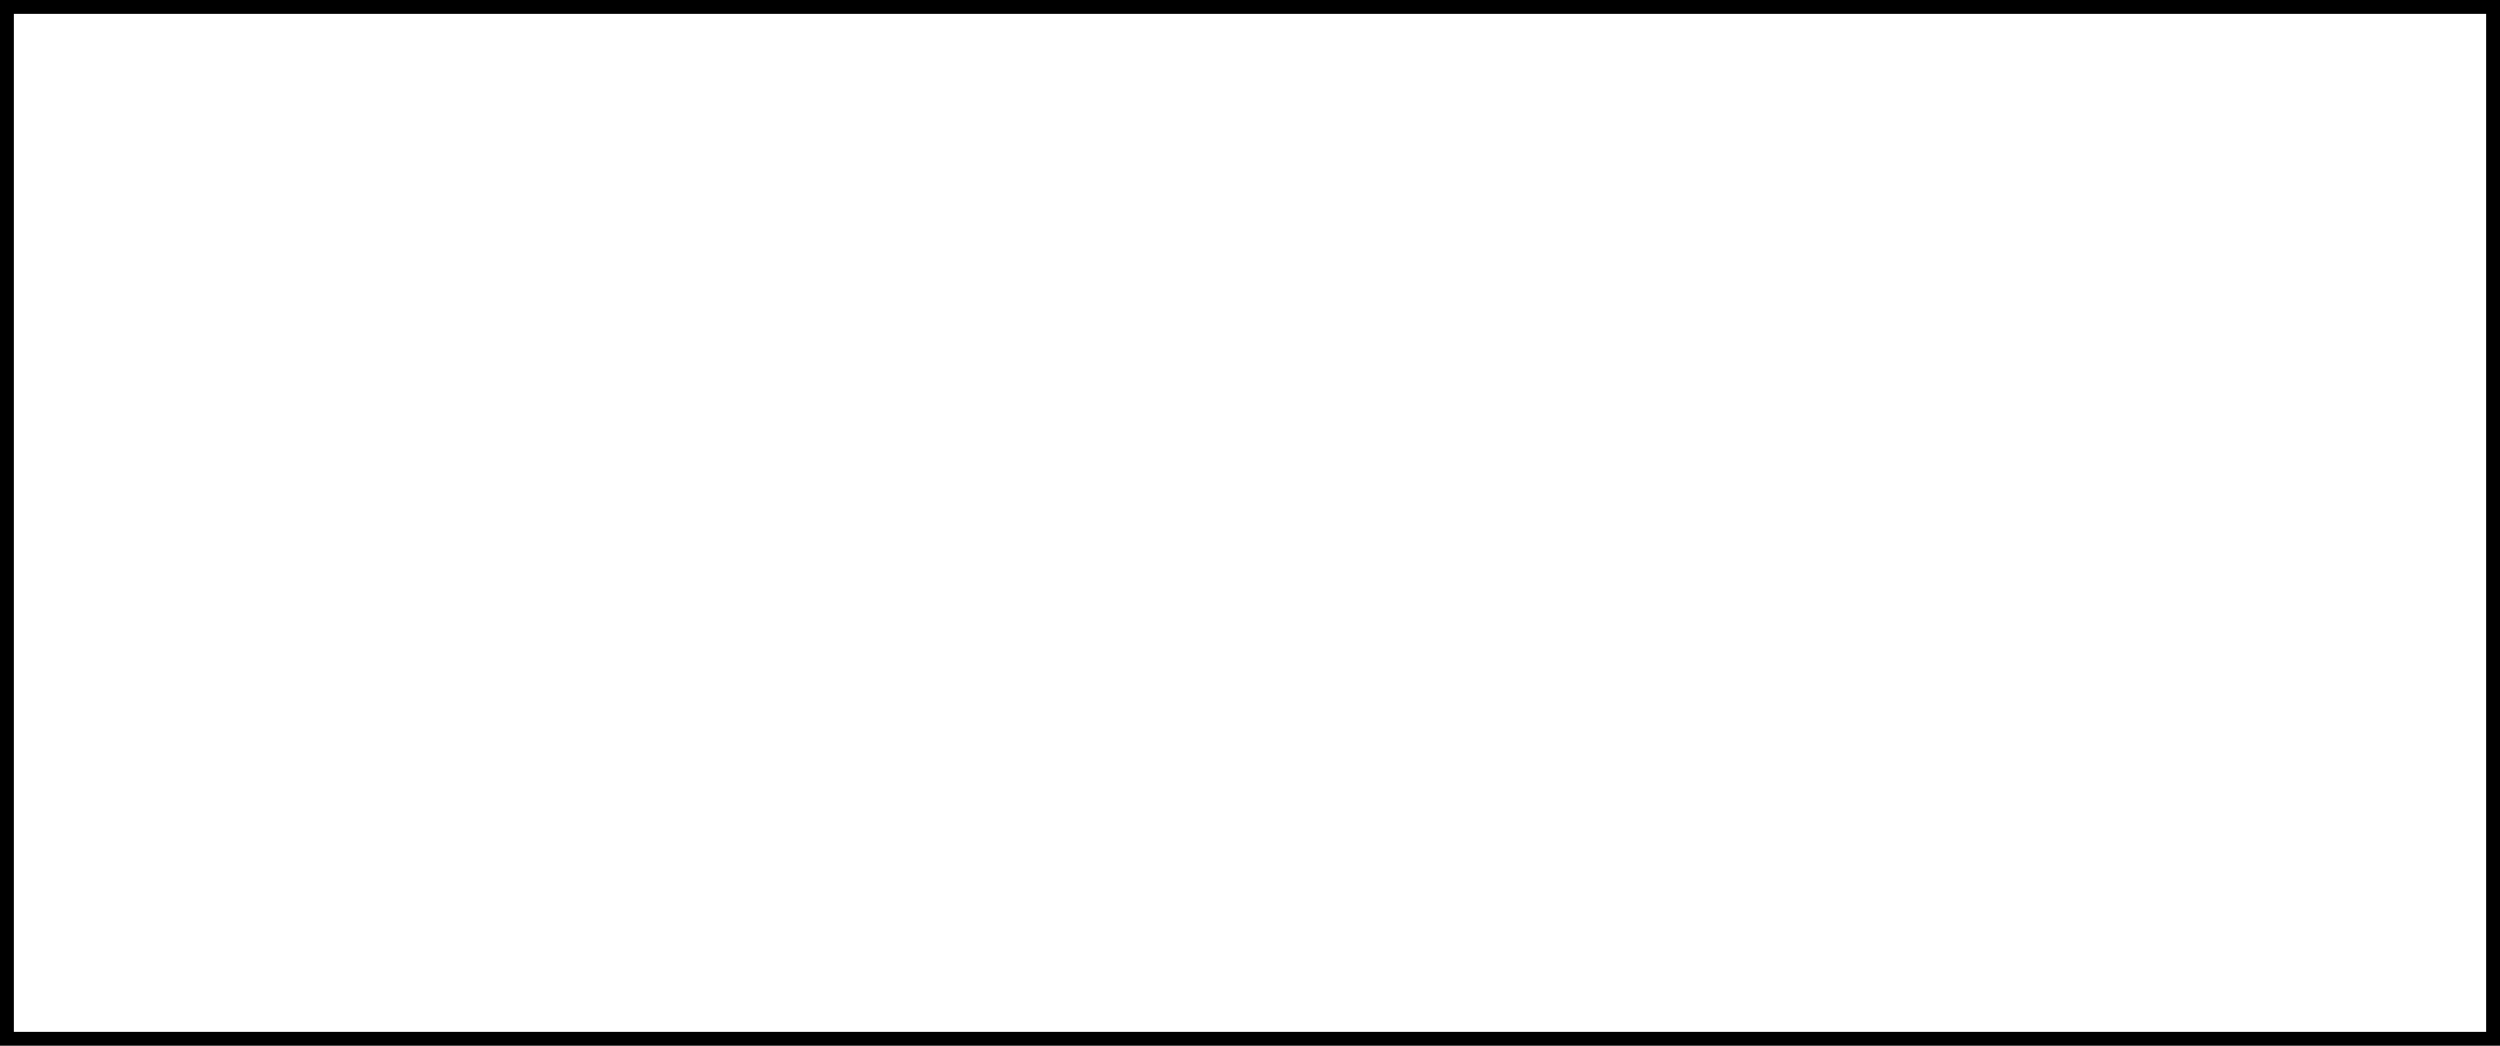
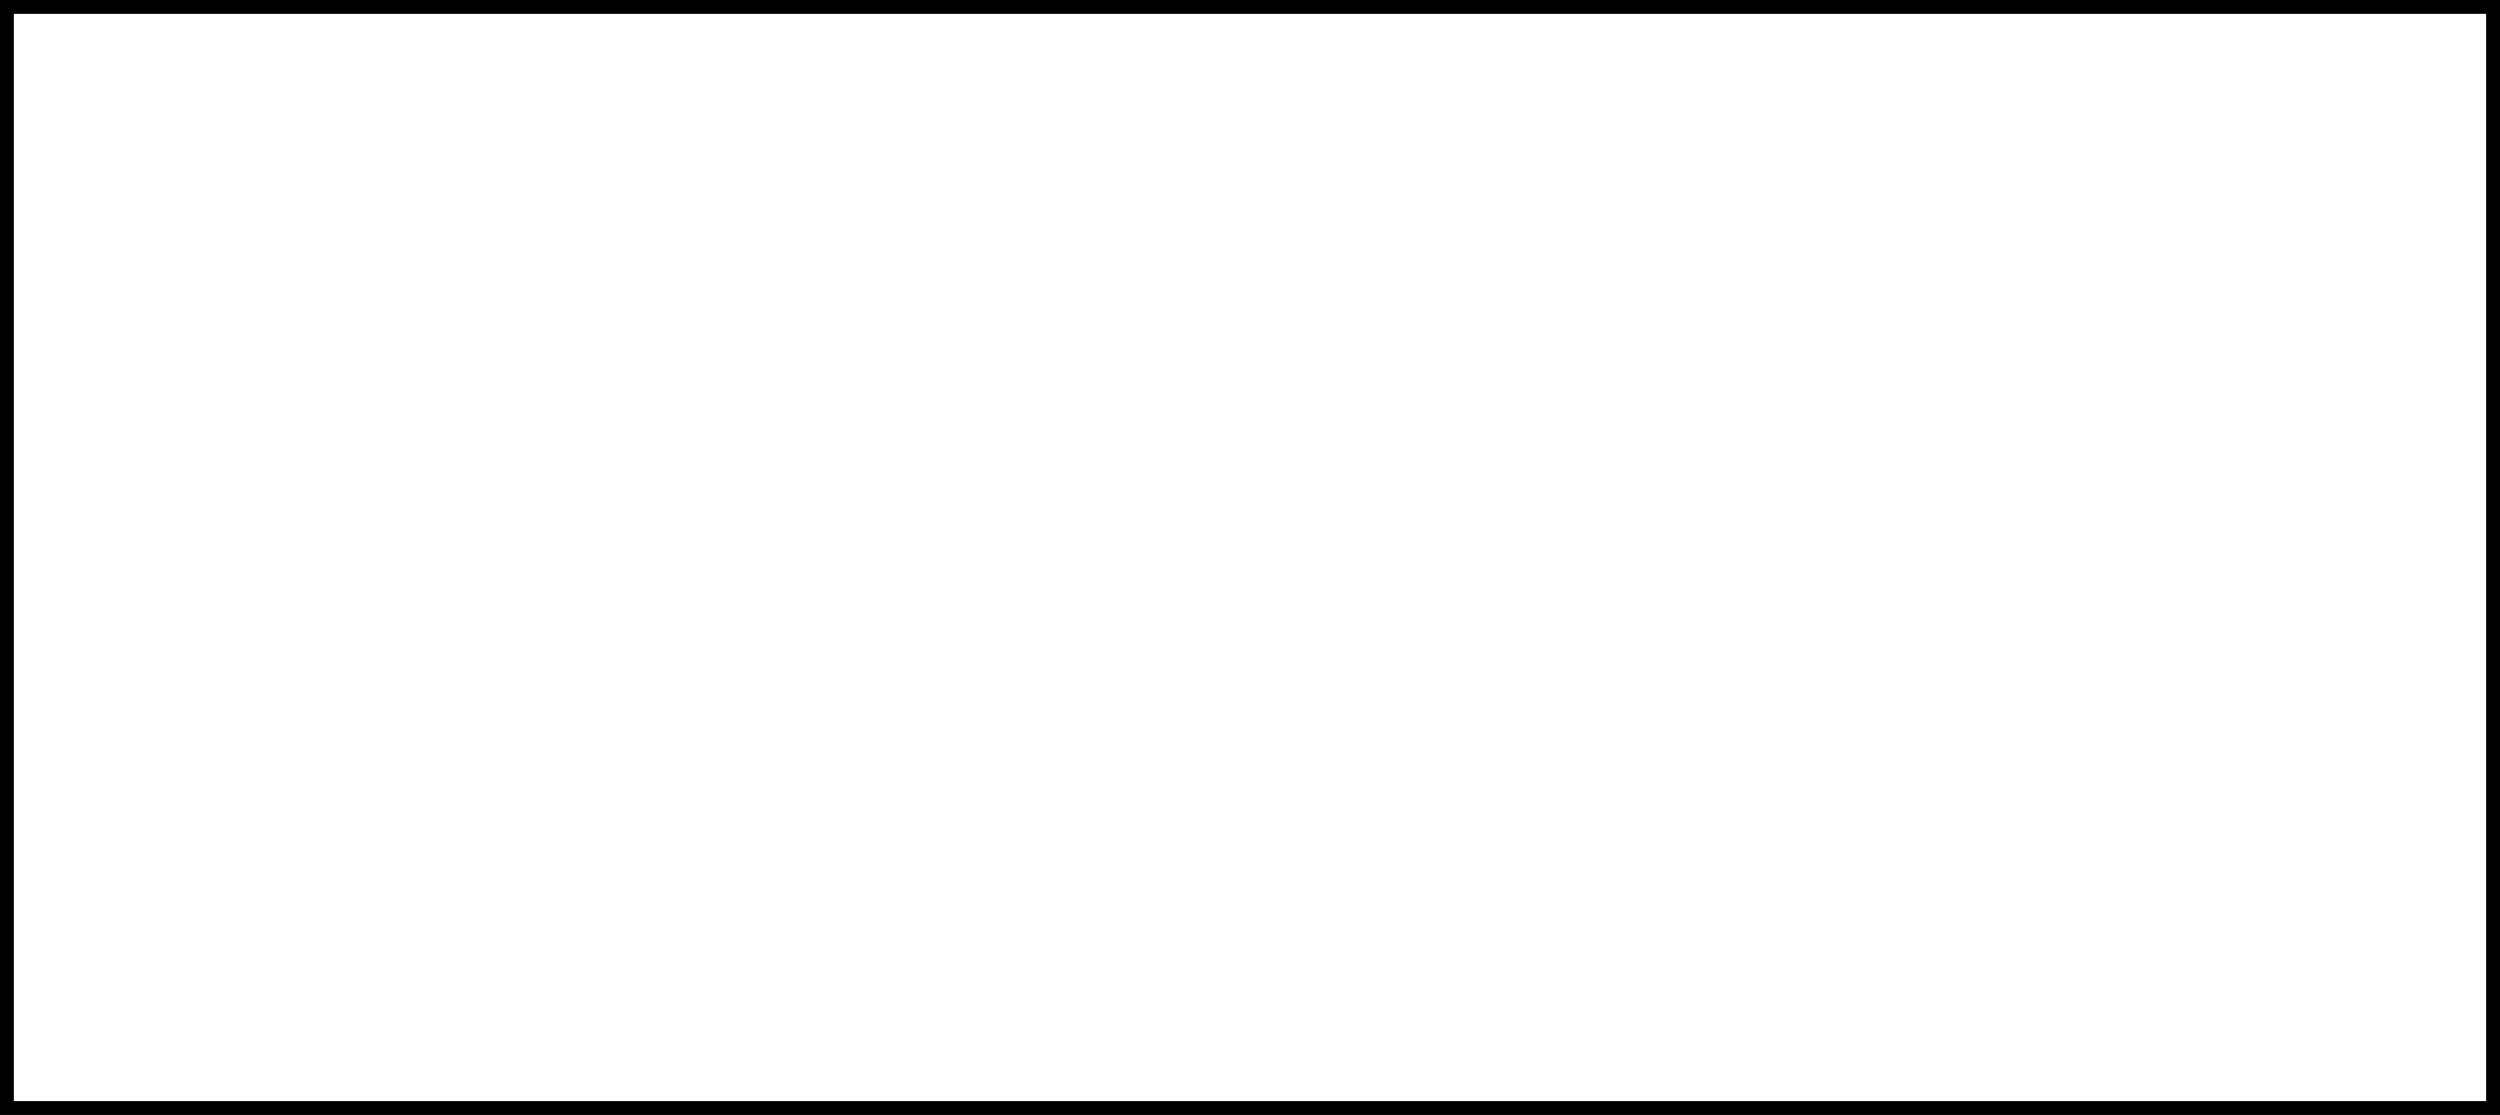
<svg xmlns="http://www.w3.org/2000/svg" version="1.1">
-   <rect class="fill-in stroke" x="0.5" y="0.5" width="179.5" height="74.5" fill="none" stroke="#000" stroke-width="1" />
+   <rect class="fill-in stroke" vector-effect="non-scaling-stroke" x="0.5" y="0.5" width="179.5" height="79.5" fill="none" stroke="#000" stroke-width="1" />
</svg>
